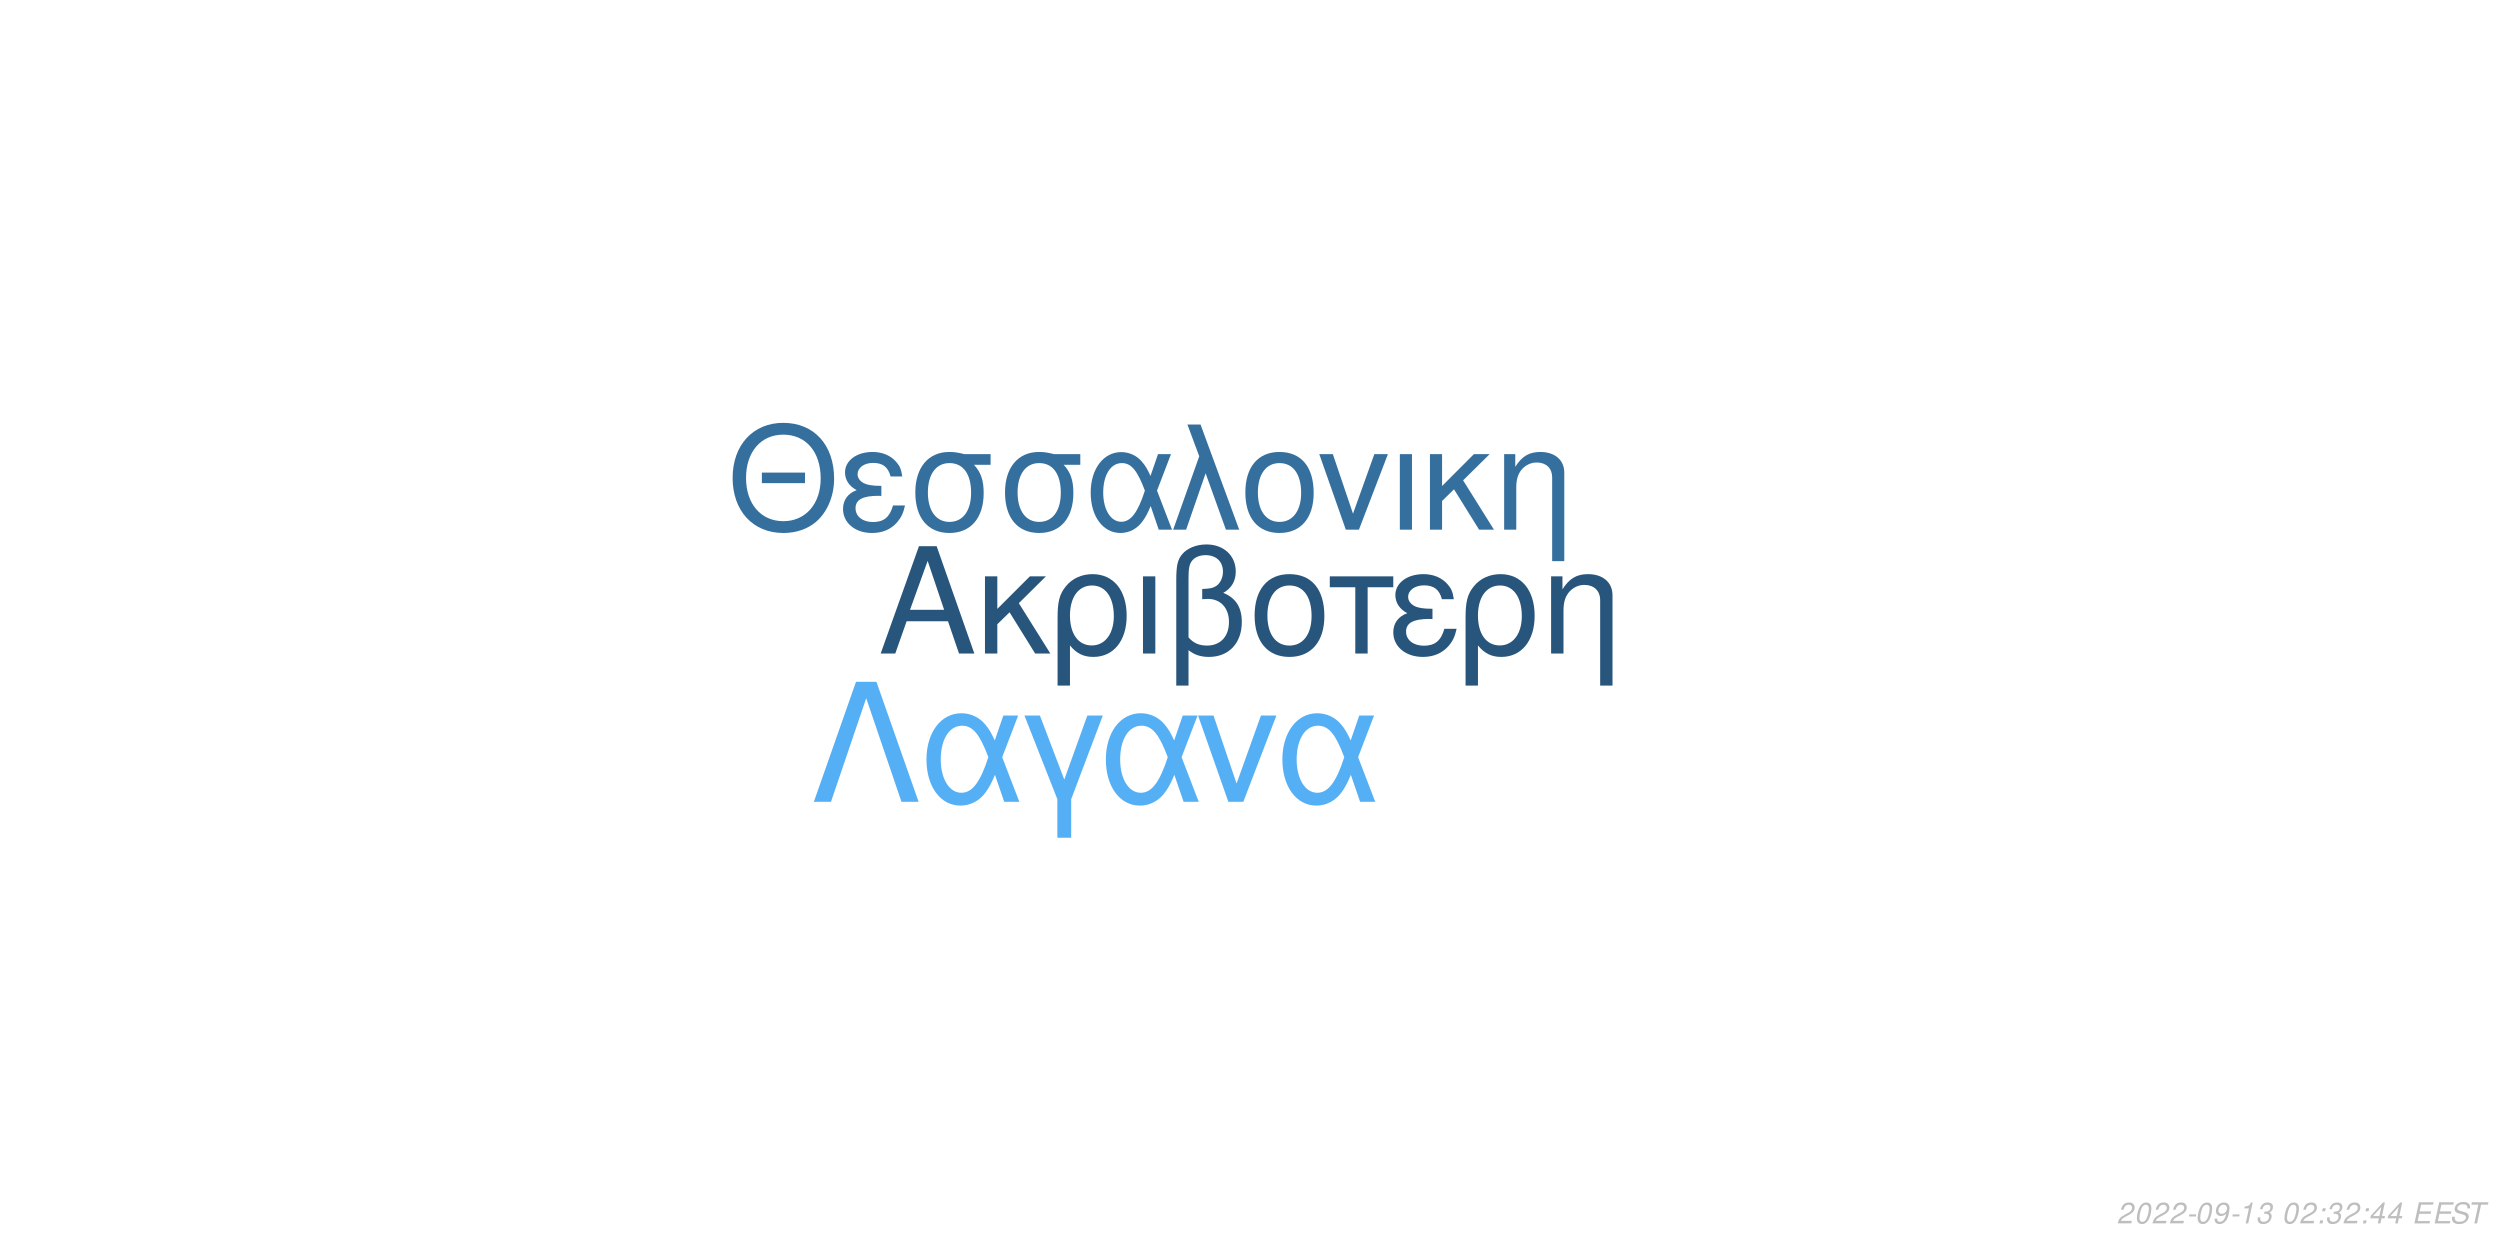
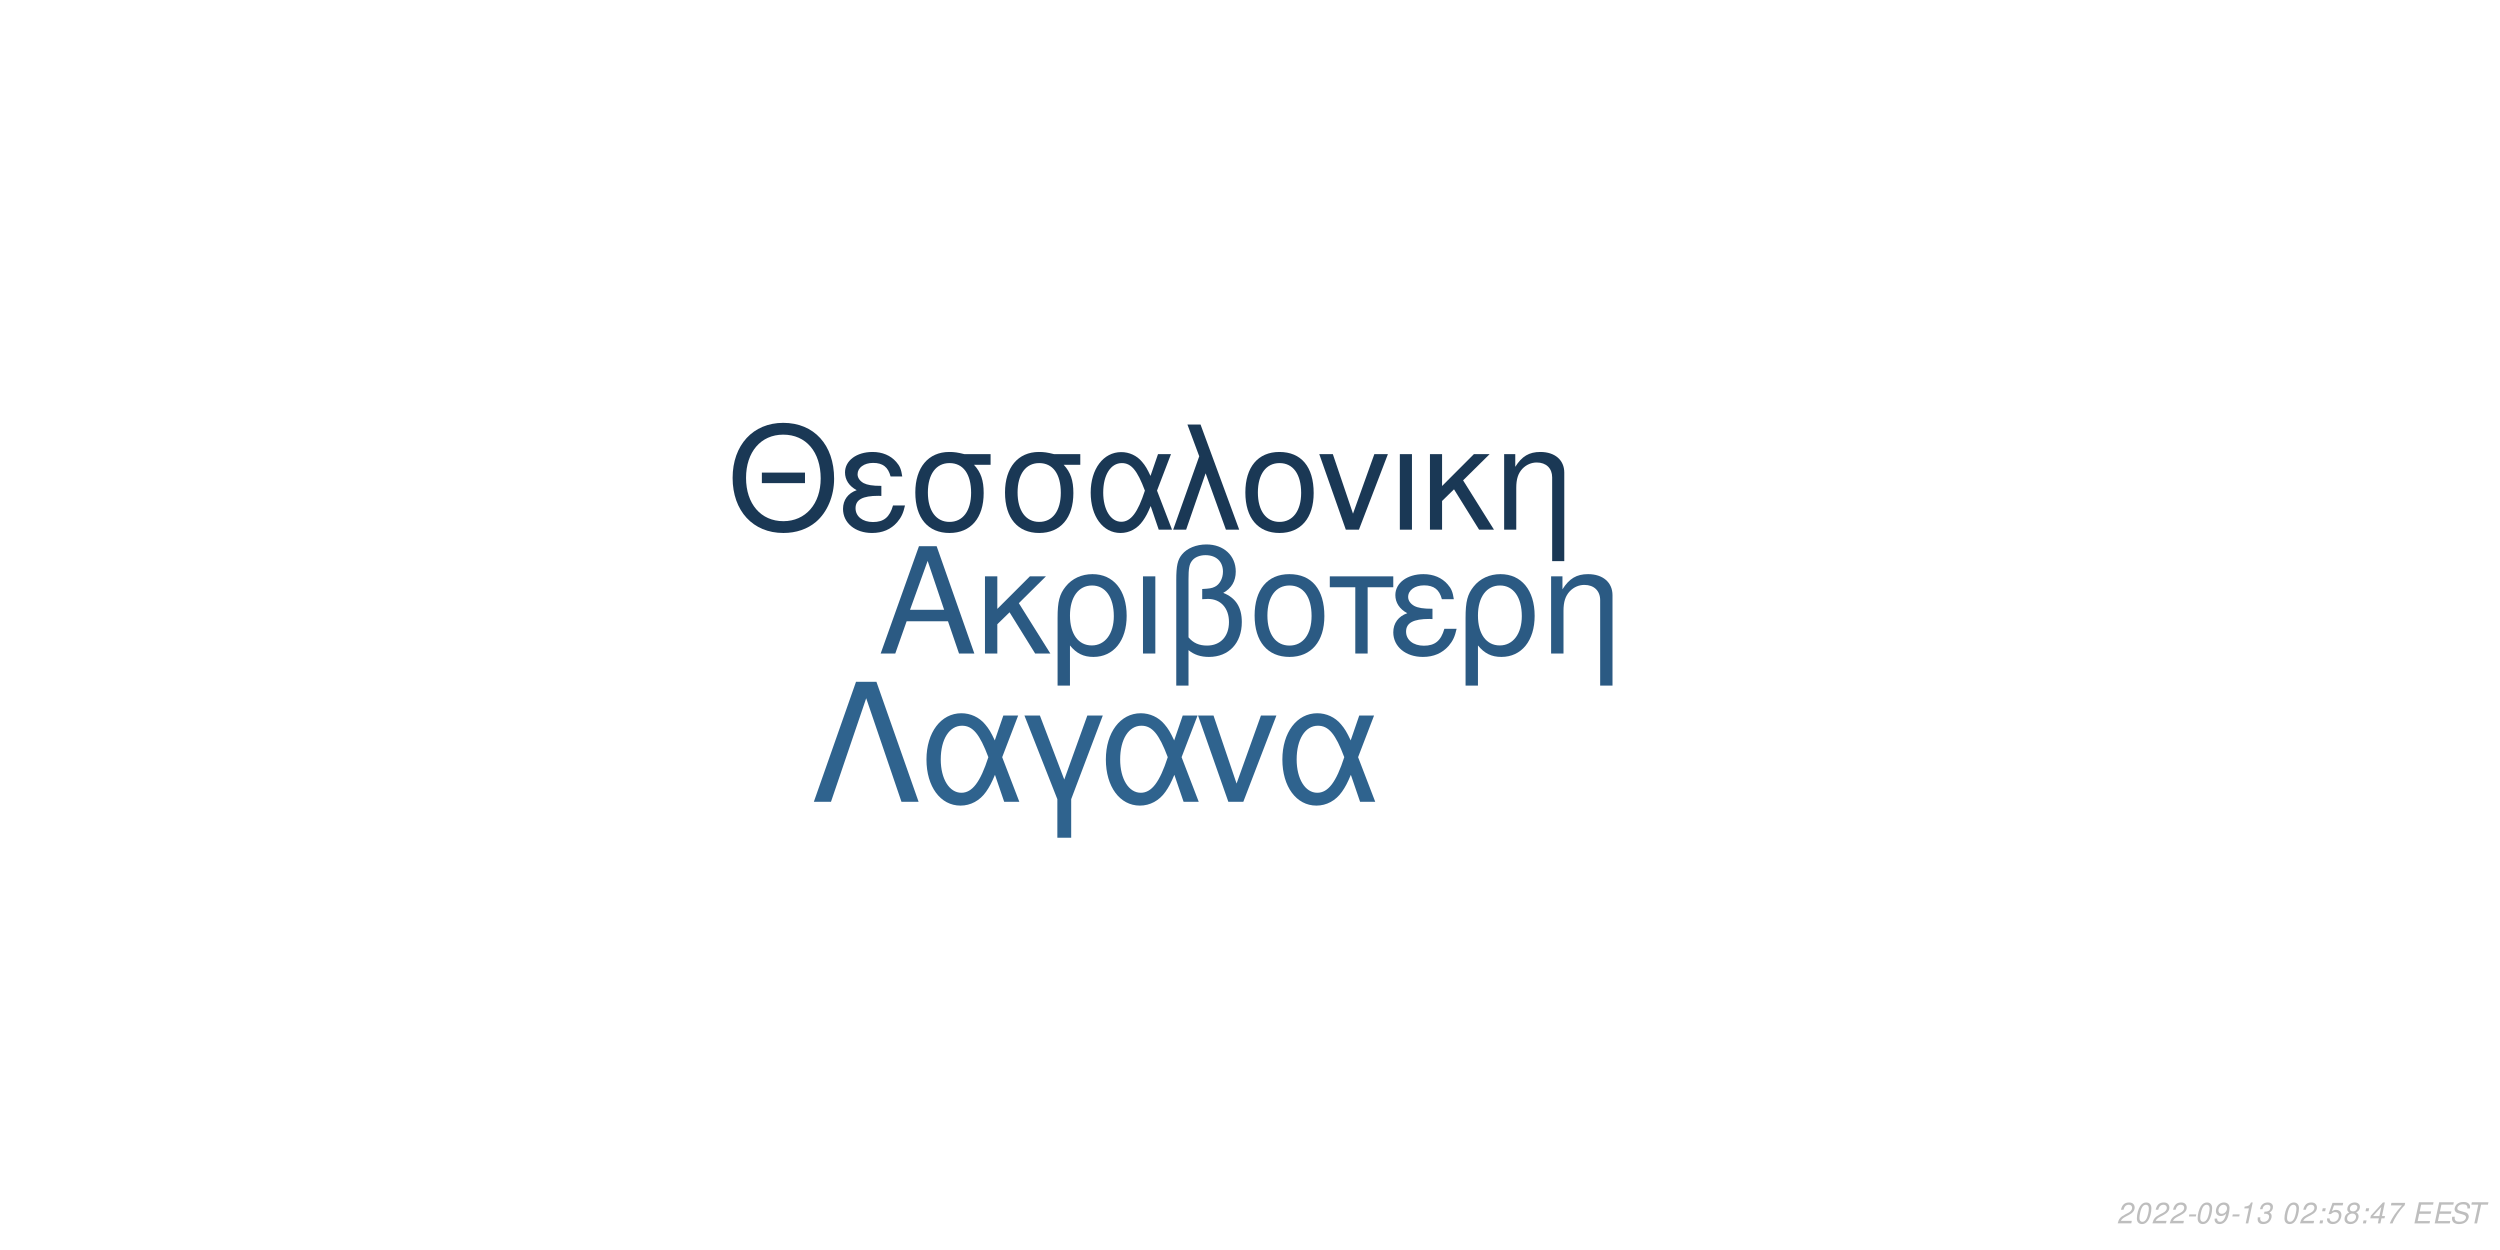
<svg xmlns="http://www.w3.org/2000/svg" xmlns:xlink="http://www.w3.org/1999/xlink" width="864pt" height="432pt" viewBox="0 0 864 432" version="1.1">
  <defs>
    <g>
      <symbol overflow="visible" id="glyph0-0">
        <path style="stroke:none;" d="" />
      </symbol>
      <symbol overflow="visible" id="glyph0-1">
        <path style="stroke:none;" d="M 24.125 -11.141 L 27.938 0 L 33.234 0 L 20.203 -37.094 L 14.094 -37.094 L 0.859 0 L 5.906 0 L 9.828 -11.141 Z M 22.797 -15.109 L 11 -15.109 L 17.094 -32.016 Z M 22.797 -15.109 " />
      </symbol>
      <symbol overflow="visible" id="glyph0-2">
        <path style="stroke:none;" d="M 7.172 -15.422 L 7.172 -26.672 L 2.906 -26.672 L 2.906 0 L 7.172 0 L 7.172 -10.125 L 11.406 -14.25 L 20.25 0 L 25.5 0 L 14.609 -17.406 L 23.969 -26.672 L 18.422 -26.672 Z M 7.172 -15.422 " />
      </symbol>
      <symbol overflow="visible" id="glyph0-3">
        <path style="stroke:none;" d="M 3 11.094 L 7.281 11.094 L 7.281 -2.797 C 9.516 -0.047 11.953 1.172 15.375 1.172 C 22.344 1.172 26.875 -4.422 26.875 -13.031 C 26.875 -21.891 22.297 -27.438 15.062 -27.438 C 11.297 -27.438 7.984 -25.906 5.797 -23.156 C 3.672 -20.516 3 -17.969 3 -12.359 Z M 14.906 -23.516 C 19.547 -23.516 22.438 -19.438 22.438 -12.922 C 22.438 -6.812 19.391 -2.797 14.812 -2.797 C 10.172 -2.797 7.281 -6.766 7.281 -13.125 C 7.281 -19.484 10.234 -23.516 14.906 -23.516 Z M 14.906 -23.516 " />
      </symbol>
      <symbol overflow="visible" id="glyph0-4">
        <path style="stroke:none;" d="M 3.516 0 L 7.781 0 L 7.781 -26.672 L 3.516 -26.672 Z M 3.516 0 " />
      </symbol>
      <symbol overflow="visible" id="glyph0-5">
        <path style="stroke:none;" d="M 4.016 11.094 L 8.25 11.094 L 8.25 -1.172 C 10.172 0.406 12.422 1.172 15.312 1.172 C 22.188 1.172 26.672 -3.609 26.672 -10.891 C 26.672 -15.984 24.578 -19.234 20.25 -20.969 C 23.109 -22.547 24.578 -25.031 24.578 -28.344 C 24.578 -33.844 20.406 -37.703 14.453 -37.703 C 10.938 -37.703 7.734 -36.391 6 -34.25 C 4.484 -32.422 4.016 -30.328 4.016 -25.391 Z M 8.25 -25.656 C 8.25 -29.359 8.5 -30.844 9.469 -32.062 C 10.375 -33.281 12.156 -34 14.094 -34 C 17.812 -34 20.156 -31.812 20.156 -28.297 C 20.156 -25.953 18.984 -23.812 17.297 -23.047 C 16.281 -22.547 15.469 -22.438 12.984 -22.297 L 12.984 -18.781 C 13.734 -18.828 14.344 -18.875 14.969 -18.875 C 19.344 -18.875 22.234 -15.719 22.234 -10.891 C 22.234 -5.906 19.281 -2.75 14.656 -2.75 C 11.953 -2.75 9.922 -3.609 8.25 -5.594 Z M 8.25 -25.656 " />
      </symbol>
      <symbol overflow="visible" id="glyph0-6">
        <path style="stroke:none;" d="M 14.094 -27.438 C 6.562 -27.438 2.094 -22.094 2.094 -13.125 C 2.094 -4.125 6.562 1.172 14.141 1.172 C 21.672 1.172 26.203 -4.172 26.203 -12.922 C 26.203 -22.188 21.828 -27.438 14.094 -27.438 Z M 14.141 -23.516 C 18.938 -23.516 21.781 -19.594 21.781 -12.984 C 21.781 -6.672 18.828 -2.75 14.141 -2.75 C 9.422 -2.75 6.516 -6.672 6.516 -13.125 C 6.516 -19.594 9.422 -23.516 14.141 -23.516 Z M 14.141 -23.516 " />
      </symbol>
      <symbol overflow="visible" id="glyph0-7">
        <path style="stroke:none;" d="M 7.891 0 L 12.156 0 L 12.156 -22.906 L 21.016 -22.906 L 21.016 -26.672 L -0.922 -26.672 L -0.922 -22.906 L 7.891 -22.906 Z M 7.891 0 " />
      </symbol>
      <symbol overflow="visible" id="glyph0-8">
        <path style="stroke:none;" d="M 14.562 -15.469 C 11.344 -15.469 9.562 -15.781 8.297 -16.438 C 6.922 -17.203 6.156 -18.328 6.156 -19.547 C 6.156 -21.891 8.453 -23.562 11.656 -23.562 C 15.062 -23.562 16.953 -22.094 17.812 -18.781 L 21.938 -18.781 C 21.578 -21.266 21.062 -22.5 19.797 -23.922 C 17.812 -26.203 14.906 -27.438 11.453 -27.438 C 5.797 -27.438 1.734 -24.375 1.734 -20.203 C 1.734 -17.609 3.156 -15.375 5.859 -13.938 C 2.797 -12.875 1.016 -10.484 1.016 -7.328 C 1.016 -2.391 5.297 1.172 11.25 1.172 C 14.969 1.172 17.906 -0.109 20.156 -2.641 C 21.578 -4.328 22.297 -5.797 22.906 -8.547 L 18.672 -8.547 C 17.5 -4.422 15.422 -2.703 11.609 -2.703 C 7.938 -2.703 5.438 -4.688 5.438 -7.578 C 5.438 -10.578 7.938 -11.953 13.484 -11.953 C 13.641 -11.953 14.094 -11.953 14.562 -11.906 Z M 14.562 -15.469 " />
      </symbol>
      <symbol overflow="visible" id="glyph0-9">
        <path style="stroke:none;" d="M 3.562 -26.672 L 3.562 0 L 7.844 0 L 7.844 -14.703 C 7.844 -17.906 8.5 -19.891 10.031 -21.531 C 11.406 -22.953 13.188 -23.719 15.062 -23.719 C 18.375 -23.719 20.516 -21.672 20.516 -18.469 L 20.516 11.094 L 24.781 11.094 L 24.781 -20.156 C 24.781 -24.578 21.469 -27.438 16.328 -27.438 C 12.359 -27.438 9.828 -25.906 7.484 -22.188 L 7.484 -26.672 Z M 3.562 -26.672 " />
      </symbol>
      <symbol overflow="visible" id="glyph1-0">
        <path style="stroke:none;" d="" />
      </symbol>
      <symbol overflow="visible" id="glyph1-1">
        <path style="stroke:none;" d="M 26.859 -19.734 L 11.953 -19.734 L 11.953 -16.094 L 26.859 -16.094 Z M 19.328 -36.922 C 8.922 -36.922 1.844 -29.25 1.844 -17.891 C 1.844 -6.484 8.875 1.141 19.391 1.141 C 23.812 1.141 27.703 -0.203 30.641 -2.688 C 34.578 -6.031 36.922 -11.656 36.922 -17.594 C 36.922 -29.297 30 -36.922 19.328 -36.922 Z M 19.328 -32.844 C 27.203 -32.844 32.281 -26.906 32.281 -17.688 C 32.281 -8.922 27.062 -2.938 19.391 -2.938 C 11.609 -2.938 6.484 -8.922 6.484 -17.891 C 6.484 -26.859 11.609 -32.844 19.328 -32.844 Z M 19.328 -32.844 " />
      </symbol>
      <symbol overflow="visible" id="glyph1-2">
        <path style="stroke:none;" d="M 14.25 -15.141 C 11.109 -15.141 9.375 -15.453 8.125 -16.094 C 6.781 -16.844 6.031 -17.938 6.031 -19.141 C 6.031 -21.422 8.266 -23.078 11.406 -23.078 C 14.75 -23.078 16.594 -21.625 17.438 -18.391 L 21.469 -18.391 C 21.125 -20.828 20.625 -22.031 19.391 -23.422 C 17.438 -25.656 14.594 -26.859 11.219 -26.859 C 5.688 -26.859 1.688 -23.875 1.688 -19.781 C 1.688 -17.234 3.094 -15.047 5.734 -13.656 C 2.734 -12.609 1 -10.266 1 -7.172 C 1 -2.344 5.188 1.141 11.016 1.141 C 14.656 1.141 17.547 -0.094 19.734 -2.594 C 21.125 -4.234 21.828 -5.688 22.422 -8.375 L 18.281 -8.375 C 17.141 -4.328 15.094 -2.641 11.359 -2.641 C 7.766 -2.641 5.328 -4.578 5.328 -7.422 C 5.328 -10.359 7.766 -11.703 13.203 -11.703 C 13.359 -11.703 13.797 -11.703 14.25 -11.656 Z M 14.25 -15.141 " />
      </symbol>
      <symbol overflow="visible" id="glyph1-3">
        <path style="stroke:none;" d="M 29 -26.109 L 19.938 -26.109 C 17.594 -26.703 16.438 -26.859 14.703 -26.859 C 7.469 -26.859 2.984 -21.469 2.984 -12.859 C 2.984 -4.031 7.375 1.141 14.797 1.141 C 22.172 1.141 26.609 -4.078 26.609 -12.656 C 26.609 -17.047 25.656 -19.828 23.266 -22.422 L 29 -22.422 Z M 14.797 -23.016 C 19.531 -23.016 22.266 -19.234 22.266 -12.75 C 22.266 -6.531 19.438 -2.688 14.797 -2.688 C 10.172 -2.688 7.328 -6.531 7.328 -12.859 C 7.328 -19.188 10.172 -23.016 14.797 -23.016 Z M 14.797 -23.016 " />
      </symbol>
      <symbol overflow="visible" id="glyph1-4">
        <path style="stroke:none;" d="M 29.344 -26.109 L 24.859 -26.109 L 22.266 -18.578 C 21.125 -21.031 20.484 -22.125 19.328 -23.469 C 17.547 -25.609 14.906 -26.812 12.156 -26.812 C 5.984 -26.812 1.594 -20.984 1.594 -12.812 C 1.594 -4.578 5.828 1.141 11.906 1.141 C 14.953 1.141 17.734 -0.344 19.625 -3.047 C 20.672 -4.531 21.281 -5.688 22.328 -8.172 L 25.109 0 L 29.703 0 L 24.516 -13.5 Z M 20.328 -13.5 C 17.891 -5.922 15.453 -2.734 12.156 -2.734 C 8.516 -2.734 5.922 -6.922 5.922 -12.812 C 5.922 -18.938 8.516 -23.016 12.359 -23.016 C 15.594 -23.016 17.688 -20.531 20.328 -13.5 Z M 20.328 -13.5 " />
      </symbol>
      <symbol overflow="visible" id="glyph1-5">
        <path style="stroke:none;" d="M 1.094 0 L 5.578 0 L 12.312 -19.484 L 19.328 0 L 23.922 0 L 10.562 -36.328 L 6.031 -36.328 L 10.109 -25.359 Z M 1.094 0 " />
      </symbol>
      <symbol overflow="visible" id="glyph1-6">
        <path style="stroke:none;" d="M 13.797 -26.859 C 6.422 -26.859 2.047 -21.625 2.047 -12.859 C 2.047 -4.031 6.422 1.141 13.859 1.141 C 21.234 1.141 25.656 -4.078 25.656 -12.656 C 25.656 -21.719 21.375 -26.859 13.797 -26.859 Z M 13.859 -23.016 C 18.531 -23.016 21.328 -19.188 21.328 -12.703 C 21.328 -6.531 18.438 -2.688 13.859 -2.688 C 9.219 -2.688 6.375 -6.531 6.375 -12.859 C 6.375 -19.188 9.219 -23.016 13.859 -23.016 Z M 13.859 -23.016 " />
      </symbol>
      <symbol overflow="visible" id="glyph1-7">
        <path style="stroke:none;" d="M 14.297 0 L 24.312 -26.109 L 19.625 -26.109 L 12.25 -5.531 L 5.281 -26.109 L 0.594 -26.109 L 9.766 0 Z M 14.297 0 " />
      </symbol>
      <symbol overflow="visible" id="glyph1-8">
        <path style="stroke:none;" d="M 3.438 0 L 7.625 0 L 7.625 -26.109 L 3.438 -26.109 Z M 3.438 0 " />
      </symbol>
      <symbol overflow="visible" id="glyph1-9">
        <path style="stroke:none;" d="M 7.031 -15.094 L 7.031 -26.109 L 2.844 -26.109 L 2.844 0 L 7.031 0 L 7.031 -9.922 L 11.156 -13.953 L 19.828 0 L 24.969 0 L 14.297 -17.047 L 23.469 -26.109 L 18.031 -26.109 Z M 7.031 -15.094 " />
      </symbol>
      <symbol overflow="visible" id="glyph1-10">
        <path style="stroke:none;" d="M 3.484 -26.109 L 3.484 0 L 7.672 0 L 7.672 -14.406 C 7.672 -17.547 8.328 -19.484 9.812 -21.078 C 11.156 -22.469 12.906 -23.219 14.75 -23.219 C 17.984 -23.219 20.078 -21.234 20.078 -18.094 L 20.078 10.859 L 24.266 10.859 L 24.266 -19.734 C 24.266 -24.062 21.031 -26.859 16 -26.859 C 12.109 -26.859 9.609 -25.359 7.328 -21.719 L 7.328 -26.109 Z M 3.484 -26.109 " />
      </symbol>
      <symbol overflow="visible" id="glyph2-0">
        <path style="stroke:none;" d="" />
      </symbol>
      <symbol overflow="visible" id="glyph2-1">
        <path style="stroke:none;" d="M 22.531 -41.484 L 15.484 -41.484 L 0.906 0 L 6.828 0 L 19 -35.797 L 31.188 0 L 37.109 0 Z M 22.531 -41.484 " />
      </symbol>
      <symbol overflow="visible" id="glyph2-2">
        <path style="stroke:none;" d="M 33.516 -29.812 L 28.391 -29.812 L 25.438 -21.219 C 24.125 -24.016 23.391 -25.266 22.078 -26.797 C 20.031 -29.25 17.016 -30.609 13.891 -30.609 C 6.828 -30.609 1.828 -23.953 1.828 -14.625 C 1.828 -5.234 6.656 1.312 13.594 1.312 C 17.078 1.312 20.266 -0.391 22.422 -3.469 C 23.609 -5.172 24.297 -6.484 25.5 -9.328 L 28.688 0 L 33.922 0 L 28 -15.422 Z M 23.219 -15.422 C 20.422 -6.766 17.641 -3.125 13.891 -3.125 C 9.734 -3.125 6.766 -7.906 6.766 -14.625 C 6.766 -21.625 9.734 -26.297 14.109 -26.297 C 17.812 -26.297 20.203 -23.453 23.219 -15.422 Z M 23.219 -15.422 " />
      </symbol>
      <symbol overflow="visible" id="glyph2-3">
        <path style="stroke:none;" d="M 12.062 12.406 L 16.844 12.406 L 16.844 -0.906 L 27.766 -29.812 L 22.422 -29.812 L 14.453 -7.688 L 6.031 -29.812 L 0.688 -29.812 L 12.062 -0.906 Z M 12.062 12.406 " />
      </symbol>
      <symbol overflow="visible" id="glyph2-4">
        <path style="stroke:none;" d="M 16.328 0 L 27.766 -29.812 L 22.422 -29.812 L 14 -6.312 L 6.031 -29.812 L 0.688 -29.812 L 11.156 0 Z M 16.328 0 " />
      </symbol>
      <symbol overflow="visible" id="glyph3-0">
        <path style="stroke:none;" d="" />
      </symbol>
      <symbol overflow="visible" id="glyph3-1">
        <path style="stroke:none;" d="M 5.234 -0.875 L 1.469 -0.875 C 1.641 -1.375 2.203 -1.891 3.109 -2.344 L 4.234 -2.938 C 5.562 -3.625 6.219 -4.469 6.219 -5.484 C 6.219 -5.938 6.062 -6.359 5.797 -6.656 C 5.469 -7.047 4.984 -7.234 4.312 -7.234 C 2.766 -7.234 1.891 -6.453 1.484 -4.734 L 2.375 -4.734 C 2.484 -5.188 2.609 -5.484 2.797 -5.75 C 3.094 -6.203 3.609 -6.453 4.188 -6.453 C 4.891 -6.453 5.344 -6.031 5.344 -5.375 C 5.344 -4.703 4.859 -4.094 4.016 -3.656 L 2.984 -3.125 C 1.234 -2.188 0.797 -1.656 0.344 -0.016 L 5.047 -0.016 Z M 5.234 -0.875 " />
      </symbol>
      <symbol overflow="visible" id="glyph3-2">
        <path style="stroke:none;" d="M 4.203 -7.234 C 3.375 -7.234 2.688 -6.812 2.125 -5.984 C 1.484 -5.047 0.984 -3.188 0.984 -1.734 C 0.984 -1.109 1.172 -0.562 1.484 -0.266 C 1.797 0.047 2.281 0.234 2.766 0.234 C 3.625 0.234 4.281 -0.156 4.859 -1.016 C 5.516 -1.953 6 -3.797 6 -5.266 C 6 -6.5 5.328 -7.234 4.203 -7.234 Z M 4.094 -6.453 C 4.734 -6.453 5.125 -5.984 5.125 -5.156 C 5.125 -4.203 4.781 -2.625 4.406 -1.812 C 3.984 -0.938 3.516 -0.547 2.875 -0.547 C 2.25 -0.547 1.875 -1.031 1.875 -1.828 C 1.875 -2.797 2.203 -4.344 2.594 -5.203 C 2.984 -6.047 3.453 -6.453 4.094 -6.453 Z M 4.094 -6.453 " />
      </symbol>
      <symbol overflow="visible" id="glyph3-3">
        <path style="stroke:none;" d="M 3.516 -3.125 L 1.125 -3.125 L 0.969 -2.406 L 3.359 -2.406 Z M 3.516 -3.125 " />
      </symbol>
      <symbol overflow="visible" id="glyph3-4">
        <path style="stroke:none;" d="M 0.844 -1.656 C 0.844 -1.547 0.844 -1.438 0.844 -1.375 C 0.844 -0.406 1.531 0.234 2.578 0.234 C 3.203 0.234 3.766 0.016 4.297 -0.438 C 4.938 -1 5.312 -1.656 5.594 -2.719 C 5.844 -3.672 6.016 -4.766 6.016 -5.375 C 6.016 -5.844 5.844 -6.328 5.547 -6.656 C 5.203 -7.031 4.703 -7.234 4.062 -7.234 C 2.516 -7.234 1.297 -5.938 1.297 -4.266 C 1.297 -3.203 1.984 -2.547 3.047 -2.547 C 3.484 -2.547 3.953 -2.672 4.281 -2.891 C 4.406 -2.984 4.547 -3.078 4.828 -3.344 C 4.438 -1.484 3.703 -0.547 2.703 -0.547 C 2.109 -0.547 1.719 -0.938 1.719 -1.547 L 1.719 -1.656 Z M 3.953 -6.453 C 4.625 -6.453 5.141 -5.953 5.141 -5.281 C 5.141 -4.188 4.312 -3.312 3.297 -3.312 C 2.594 -3.312 2.172 -3.734 2.172 -4.453 C 2.172 -5.562 2.984 -6.453 3.953 -6.453 Z M 3.953 -6.453 " />
      </symbol>
      <symbol overflow="visible" id="glyph3-5">
        <path style="stroke:none;" d="M 3.703 -5.188 L 2.594 0 L 3.469 0 L 5.016 -7.234 L 4.438 -7.234 C 3.906 -6.156 3.688 -6.016 2.234 -5.812 L 2.109 -5.188 Z M 3.703 -5.188 " />
      </symbol>
      <symbol overflow="visible" id="glyph3-6">
        <path style="stroke:none;" d="M 2.922 -3.312 C 3.125 -3.344 3.234 -3.344 3.375 -3.344 C 4.203 -3.344 4.688 -3 4.688 -2.406 C 4.688 -1.312 3.906 -0.547 2.781 -0.547 C 2.047 -0.547 1.594 -0.938 1.594 -1.562 C 1.594 -1.719 1.609 -1.844 1.656 -2.094 L 0.766 -2.094 C 0.734 -1.797 0.719 -1.641 0.719 -1.469 C 0.719 -0.375 1.406 0.234 2.641 0.234 C 3.547 0.234 4.297 -0.078 4.812 -0.656 C 5.266 -1.156 5.562 -1.875 5.562 -2.547 C 5.562 -3.125 5.344 -3.453 4.797 -3.734 C 5.641 -4.234 6.016 -4.844 6.016 -5.734 C 6.016 -6.656 5.312 -7.234 4.203 -7.234 C 3.375 -7.234 2.672 -6.938 2.188 -6.375 C 1.891 -6.031 1.703 -5.641 1.516 -4.906 L 2.391 -4.906 C 2.5 -5.359 2.594 -5.594 2.734 -5.812 C 3.047 -6.234 3.516 -6.453 4.078 -6.453 C 4.734 -6.453 5.141 -6.125 5.141 -5.578 C 5.141 -5.188 5.016 -4.797 4.797 -4.547 C 4.516 -4.234 4 -4.062 3.266 -4.062 L 3.078 -4.062 Z M 2.922 -3.312 " />
      </symbol>
      <symbol overflow="visible" id="glyph3-7">
        <path style="stroke:none;" d="" />
      </symbol>
      <symbol overflow="visible" id="glyph3-8">
        <path style="stroke:none;" d="M 2.359 -1.031 L 1.312 -1.031 L 1.094 0 L 2.141 0 Z M 3.266 -5.234 L 2.219 -5.234 L 2 -4.203 L 3.047 -4.203 Z M 3.266 -5.234 " />
      </symbol>
      <symbol overflow="visible" id="glyph3-9">
+         <path style="stroke:none;" d="M 6.297 -7.094 L 2.594 -7.094 L 1.234 -3.234 L 2.047 -3.234 C 2.656 -3.766 2.938 -3.906 3.531 -3.906 C 4.328 -3.906 4.797 -3.453 4.797 -2.688 C 4.797 -1.438 3.969 -0.547 2.828 -0.547 C 2.031 -0.547 1.609 -0.938 1.578 -1.734 L 0.703 -1.734 L 0.703 -1.516 C 0.703 -0.938 0.844 -0.547 1.188 -0.266 C 1.562 0.062 2.078 0.234 2.703 0.234 C 3.656 0.234 4.391 -0.156 4.984 -0.922 C 5.422 -1.5 5.672 -2.234 5.672 -2.953 C 5.672 -4 4.938 -4.672 3.812 -4.672 C 3.328 -4.672 2.906 -4.547 2.406 -4.234 L 3.109 -6.219 L 6.109 -6.219 Z M 6.297 -7.094 " />
+       </symbol>
+       <symbol overflow="visible" id="glyph3-10">
+         <path style="stroke:none;" d="M 4.766 -3.797 C 5.078 -3.969 5.234 -4.078 5.438 -4.234 C 5.812 -4.594 6.062 -5.172 6.062 -5.734 C 6.062 -6.625 5.344 -7.234 4.266 -7.234 C 2.812 -7.234 1.703 -6.219 1.703 -4.875 C 1.703 -4.406 1.875 -4.125 2.359 -3.812 C 1.297 -3.312 0.75 -2.516 0.75 -1.469 C 0.75 -0.438 1.547 0.234 2.812 0.234 C 3.656 0.234 4.359 -0.094 4.938 -0.734 C 5.359 -1.234 5.609 -1.859 5.609 -2.438 C 5.609 -3.047 5.312 -3.516 4.766 -3.797 Z M 4.109 -6.453 C 4.797 -6.453 5.188 -6.125 5.188 -5.578 C 5.188 -5.266 5.062 -4.922 4.859 -4.672 C 4.562 -4.312 4.188 -4.156 3.656 -4.156 C 2.984 -4.156 2.594 -4.453 2.594 -4.984 C 2.594 -5.859 3.203 -6.453 4.109 -6.453 Z M 3.453 -3.406 C 4.234 -3.406 4.734 -2.984 4.734 -2.312 C 4.734 -1.312 3.922 -0.547 2.875 -0.547 C 2.125 -0.547 1.625 -0.969 1.625 -1.625 C 1.625 -2.609 2.438 -3.406 3.453 -3.406 Z M 3.453 -3.406 " />
+       </symbol>
+       <symbol overflow="visible" id="glyph3-11">
        <path style="stroke:none;" d="M 3.625 -1.75 L 3.266 0 L 4.141 0 L 4.516 -1.75 L 5.562 -1.75 L 5.734 -2.531 L 4.688 -2.531 L 5.688 -7.234 L 5.016 -7.234 L 0.844 -2.672 L 0.641 -1.75 Z M 3.797 -2.531 L 1.594 -2.531 L 4.469 -5.703 Z M 3.797 -2.531 " />
      </symbol>
-       <symbol overflow="visible" id="glyph3-10">
+       <symbol overflow="visible" id="glyph3-12">
+         <path style="stroke:none;" d="M 6.703 -7.094 L 1.953 -7.094 L 1.766 -6.219 L 5.594 -6.219 C 3.344 -3.688 2.266 -2.109 1.375 0 L 2.344 0 C 3.031 -1.906 4.828 -4.594 6.547 -6.281 Z M 6.703 -7.094 " />
+       </symbol>
+       <symbol overflow="visible" id="glyph3-13">
        <path style="stroke:none;" d="M 2.547 -3.312 L 6.5 -3.312 L 6.688 -4.141 L 2.719 -4.141 L 3.219 -6.469 L 7.344 -6.469 L 7.516 -7.297 L 2.453 -7.297 L 0.906 0 L 6.125 0 L 6.297 -0.812 L 2.016 -0.812 Z M 2.547 -3.312 " />
      </symbol>
-       <symbol overflow="visible" id="glyph3-11">
+       <symbol overflow="visible" id="glyph3-14">
        <path style="stroke:none;" d="M 7.062 -5.156 C 7.125 -5.438 7.141 -5.562 7.141 -5.703 C 7.141 -6.156 6.938 -6.594 6.594 -6.891 C 6.188 -7.25 5.656 -7.406 4.875 -7.406 C 3.844 -7.406 3.047 -7.125 2.5 -6.562 C 2.094 -6.141 1.781 -5.438 1.781 -4.922 C 1.781 -4.297 2.219 -3.766 2.891 -3.562 L 4.594 -3.094 C 5.406 -2.859 5.734 -2.578 5.734 -2.094 C 5.734 -1.781 5.547 -1.406 5.266 -1.141 C 4.844 -0.766 4.266 -0.578 3.453 -0.578 C 2.328 -0.578 1.812 -0.984 1.812 -1.906 C 1.812 -2.047 1.812 -2.125 1.844 -2.312 L 0.984 -2.312 C 0.906 -2.062 0.891 -1.906 0.891 -1.688 C 0.891 -0.484 1.797 0.234 3.297 0.234 C 4.359 0.234 5.234 -0.062 5.812 -0.609 C 6.344 -1.078 6.688 -1.797 6.688 -2.375 C 6.688 -2.641 6.609 -2.906 6.453 -3.156 C 6.234 -3.5 5.938 -3.703 5.469 -3.828 L 3.75 -4.312 C 2.984 -4.547 2.734 -4.734 2.734 -5.188 C 2.734 -5.547 2.875 -5.844 3.188 -6.109 C 3.547 -6.438 4.031 -6.594 4.703 -6.594 C 5.266 -6.594 5.688 -6.484 5.906 -6.297 C 6.094 -6.125 6.219 -5.797 6.219 -5.516 C 6.219 -5.422 6.203 -5.344 6.188 -5.156 Z M 7.062 -5.156 " />
      </symbol>
-       <symbol overflow="visible" id="glyph3-12">
+       <symbol overflow="visible" id="glyph3-15">
        <path style="stroke:none;" d="M 4.938 -6.469 L 7.312 -6.469 L 7.484 -7.297 L 1.75 -7.297 L 1.578 -6.469 L 3.984 -6.469 L 2.609 0 L 3.547 0 Z M 4.938 -6.469 " />
      </symbol>
    </g>
  </defs>
  <g id="surface1">
    <rect x="0" y="0" width="864" height="432" style="fill:rgb(100%,100%,100%);fill-opacity:1;stroke:none;" />
-     <g style="fill:rgb(15.686%,33.333%,48.627%);fill-opacity:1;">
+     <g style="fill:rgb(16.863%,35.294%,51.373%);fill-opacity:1;">
      <use xlink:href="#glyph0-1" x="303.5" y="225.861" />
      <use xlink:href="#glyph0-2" x="337.5" y="225.861" />
      <use xlink:href="#glyph0-3" x="362.5" y="225.861" />
      <use xlink:href="#glyph0-4" x="391.5" y="225.861" />
      <use xlink:href="#glyph0-5" x="402.5" y="225.861" />
      <use xlink:href="#glyph0-6" x="431.5" y="225.861" />
      <use xlink:href="#glyph0-7" x="460.5" y="225.861" />
      <use xlink:href="#glyph0-8" x="480.5" y="225.861" />
      <use xlink:href="#glyph0-3" x="503.5" y="225.861" />
      <use xlink:href="#glyph0-9" x="532.5" y="225.861" />
    </g>
-     <g style="fill:rgb(20.784%,43.529%,61.961%);fill-opacity:1;">
+     <g style="fill:rgb(10.196%,21.961%,33.333%);fill-opacity:1;">
      <use xlink:href="#glyph1-1" x="251.348" y="183.058" />
      <use xlink:href="#glyph1-2" x="290.348" y="183.058" />
      <use xlink:href="#glyph1-3" x="313.348" y="183.058" />
      <use xlink:href="#glyph1-3" x="344.348" y="183.058" />
      <use xlink:href="#glyph1-4" x="375.348" y="183.058" />
      <use xlink:href="#glyph1-5" x="404.348" y="183.058" />
      <use xlink:href="#glyph1-6" x="428.348" y="183.058" />
      <use xlink:href="#glyph1-7" x="455.348" y="183.058" />
      <use xlink:href="#glyph1-8" x="480.348" y="183.058" />
      <use xlink:href="#glyph1-9" x="491.348" y="183.058" />
      <use xlink:href="#glyph1-10" x="516.348" y="183.058" />
    </g>
-     <g style="fill:rgb(33.333%,68.627%,96.078%);fill-opacity:1;">
+     <g style="fill:rgb(18.431%,38.824%,55.686%);fill-opacity:1;">
      <use xlink:href="#glyph2-1" x="280.359" y="277.105" />
      <use xlink:href="#glyph2-2" x="318.359" y="277.105" />
      <use xlink:href="#glyph2-3" x="353.359" y="277.105" />
      <use xlink:href="#glyph2-2" x="380.359" y="277.105" />
      <use xlink:href="#glyph2-4" x="413.359" y="277.105" />
      <use xlink:href="#glyph2-2" x="441.359" y="277.105" />
    </g>
    <g style="fill:rgb(74.51%,74.51%,74.51%);fill-opacity:1;">
      <use xlink:href="#glyph3-1" x="731.52" y="422.81" />
      <use xlink:href="#glyph3-2" x="737.52" y="422.81" />
      <use xlink:href="#glyph3-1" x="743.52" y="422.81" />
      <use xlink:href="#glyph3-1" x="749.52" y="422.81" />
      <use xlink:href="#glyph3-3" x="755.52" y="422.81" />
      <use xlink:href="#glyph3-2" x="758.52" y="422.81" />
      <use xlink:href="#glyph3-4" x="764.52" y="422.81" />
      <use xlink:href="#glyph3-3" x="770.52" y="422.81" />
      <use xlink:href="#glyph3-5" x="773.52" y="422.81" />
      <use xlink:href="#glyph3-6" x="779.52" y="422.81" />
      <use xlink:href="#glyph3-7" x="785.52" y="422.81" />
      <use xlink:href="#glyph3-2" x="788.52" y="422.81" />
      <use xlink:href="#glyph3-1" x="794.52" y="422.81" />
      <use xlink:href="#glyph3-8" x="800.52" y="422.81" />
-       <use xlink:href="#glyph3-6" x="803.52" y="422.81" />
-       <use xlink:href="#glyph3-1" x="809.52" y="422.81" />
+       <use xlink:href="#glyph3-9" x="803.52" y="422.81" />
+       <use xlink:href="#glyph3-10" x="809.52" y="422.81" />
      <use xlink:href="#glyph3-8" x="815.52" y="422.81" />
-       <use xlink:href="#glyph3-9" x="818.52" y="422.81" />
-       <use xlink:href="#glyph3-9" x="824.52" y="422.81" />
+       <use xlink:href="#glyph3-11" x="818.52" y="422.81" />
+       <use xlink:href="#glyph3-12" x="824.52" y="422.81" />
      <use xlink:href="#glyph3-7" x="830.52" y="422.81" />
-       <use xlink:href="#glyph3-10" x="833.52" y="422.81" />
-       <use xlink:href="#glyph3-10" x="840.52" y="422.81" />
-       <use xlink:href="#glyph3-11" x="846.52" y="422.81" />
-       <use xlink:href="#glyph3-12" x="852.52" y="422.81" />
+       <use xlink:href="#glyph3-13" x="833.52" y="422.81" />
+       <use xlink:href="#glyph3-13" x="840.52" y="422.81" />
+       <use xlink:href="#glyph3-14" x="846.52" y="422.81" />
+       <use xlink:href="#glyph3-15" x="852.52" y="422.81" />
    </g>
  </g>
</svg>
